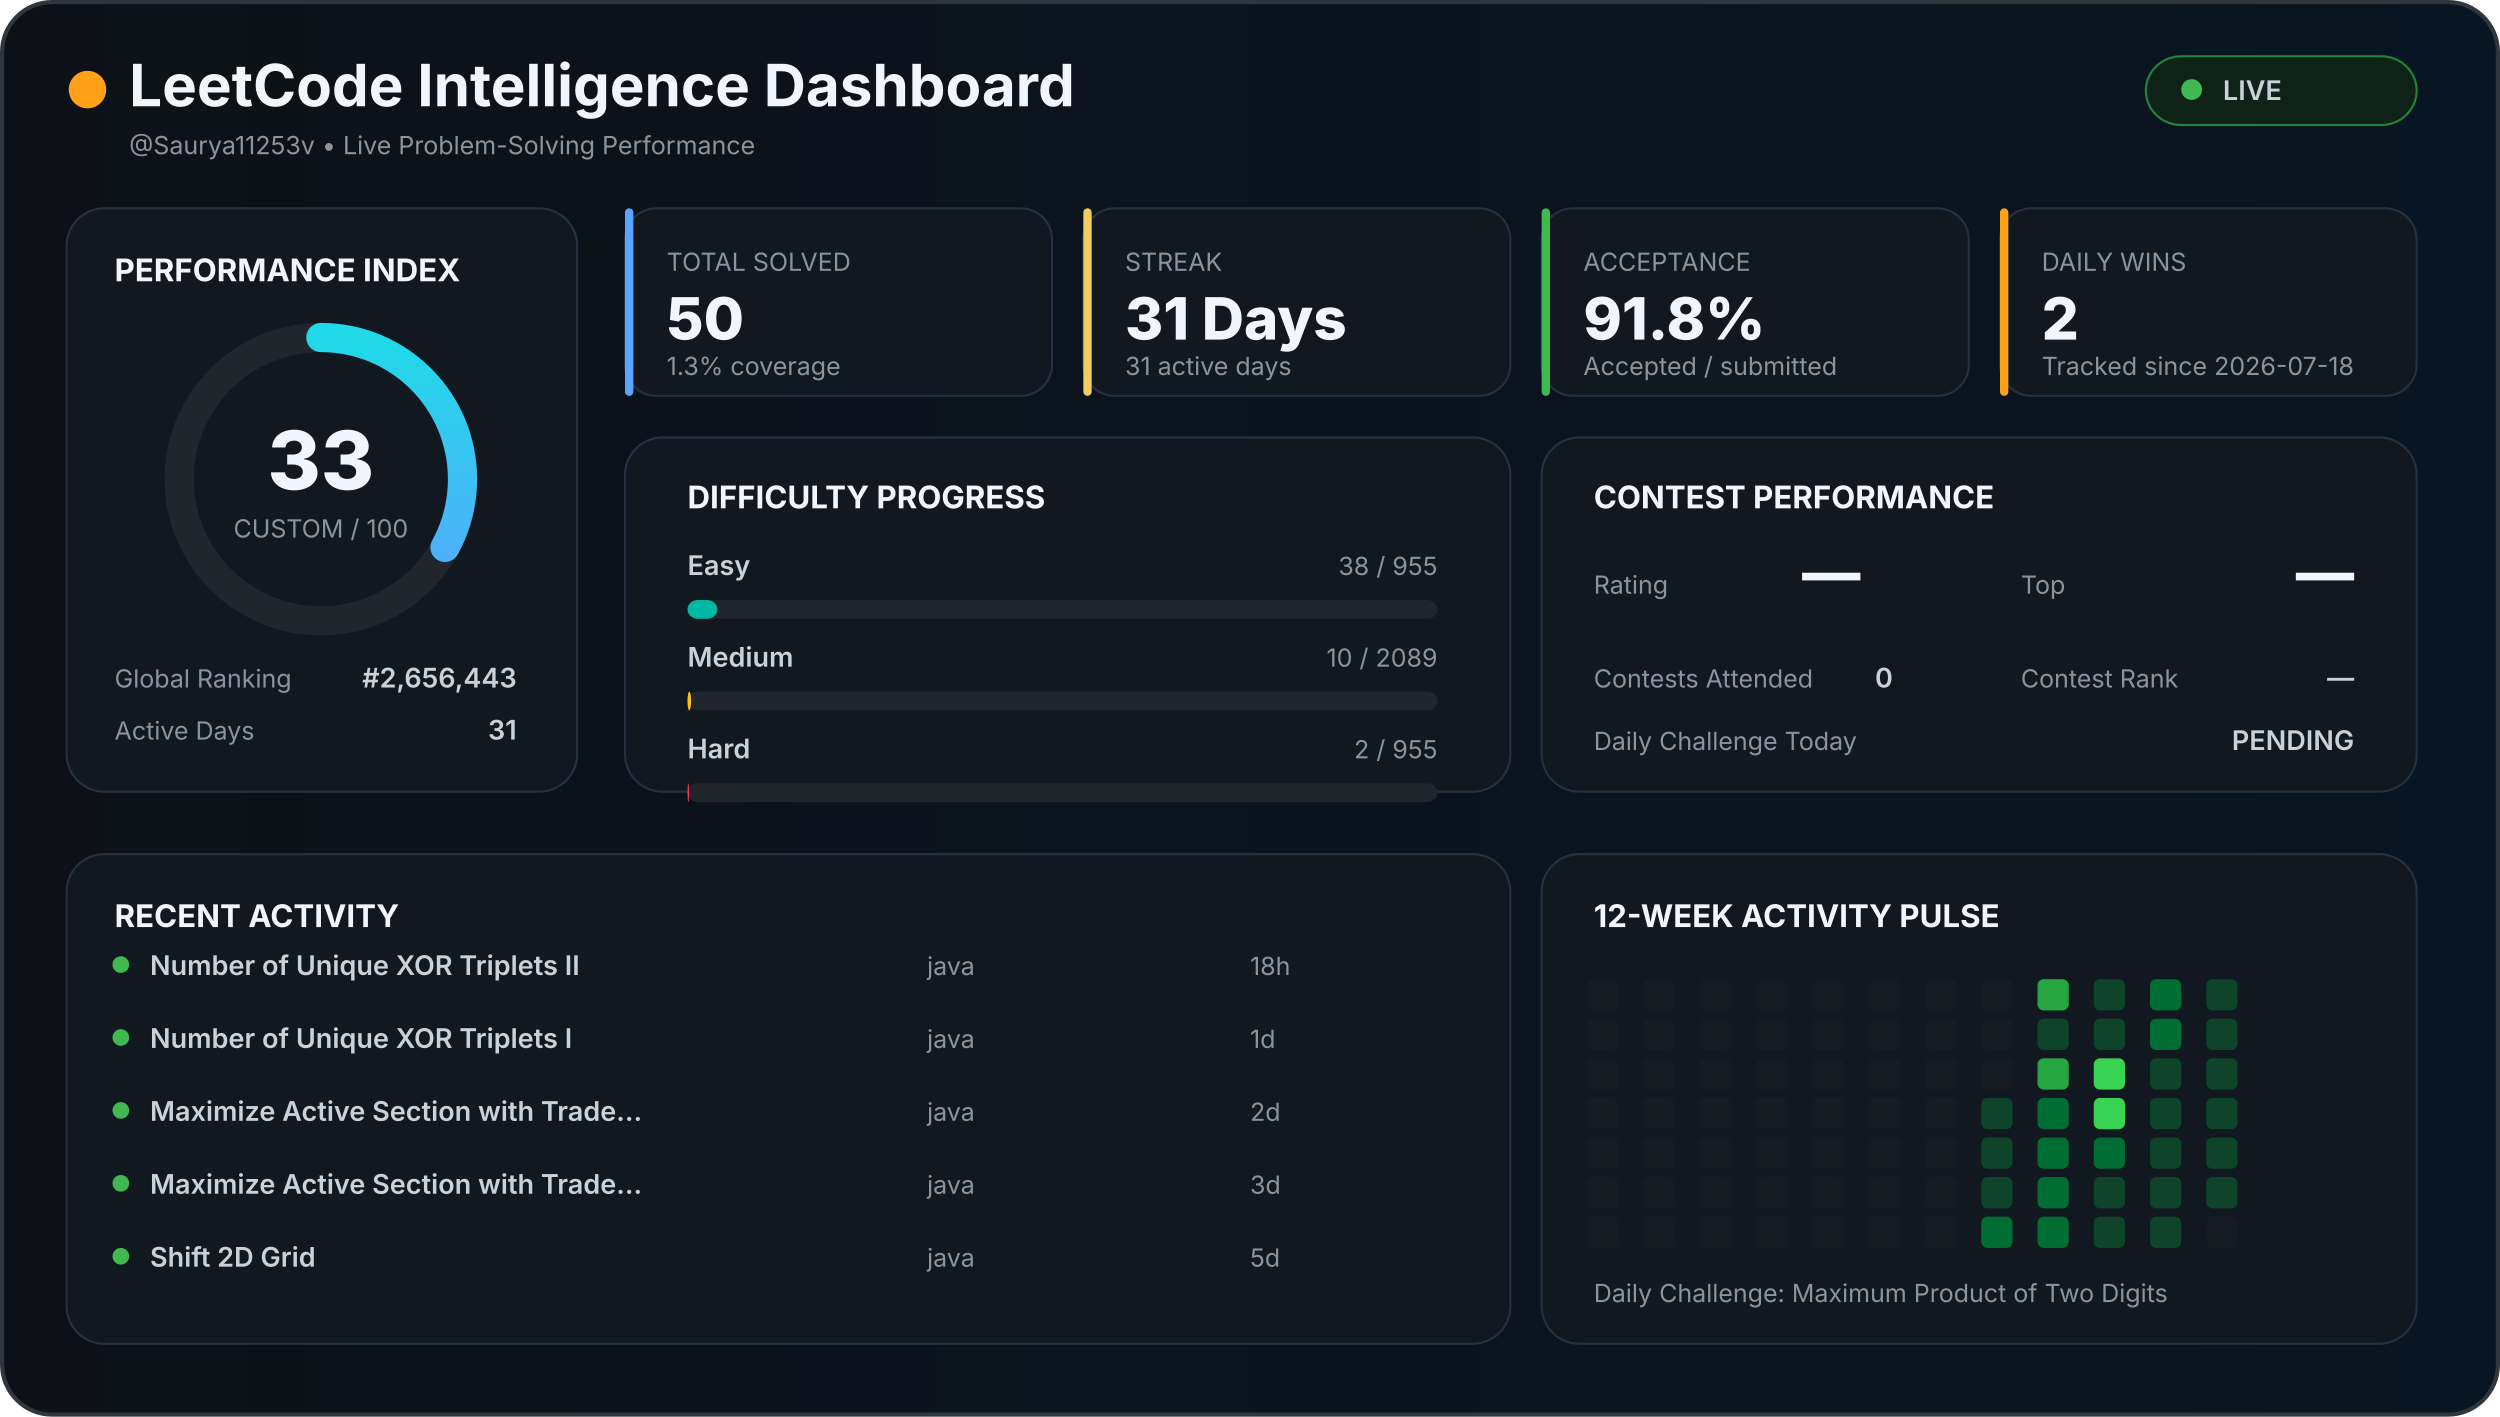
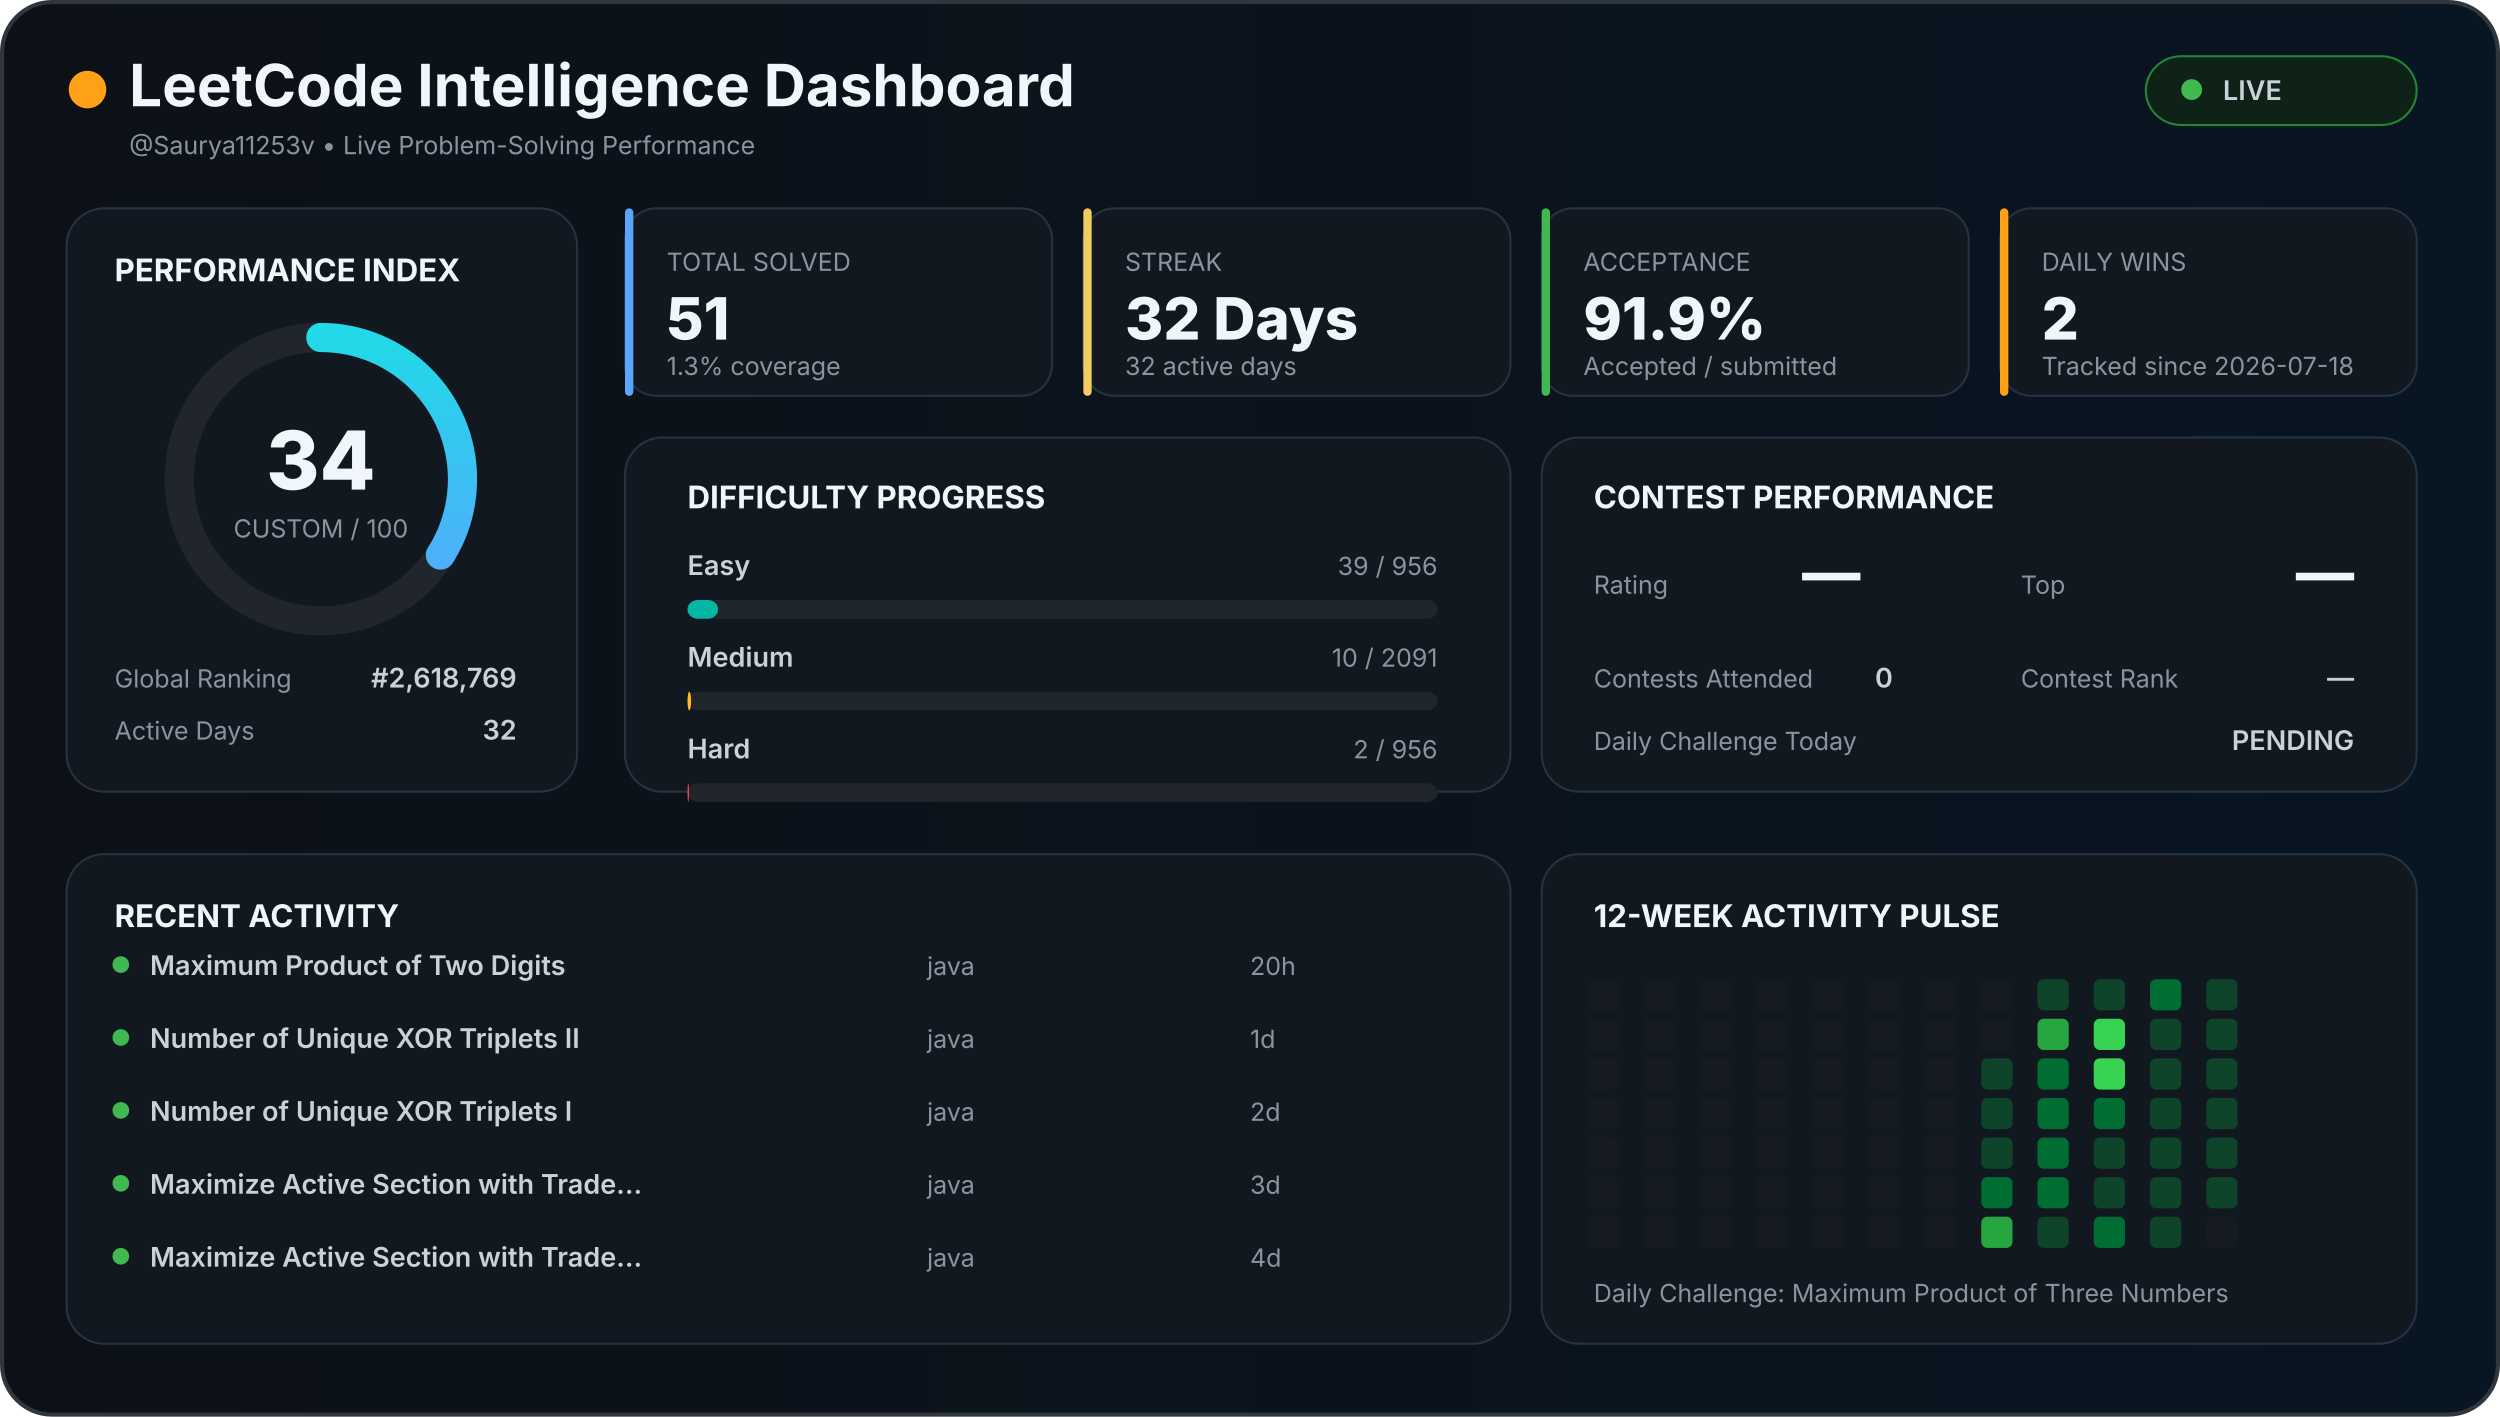
<svg xmlns="http://www.w3.org/2000/svg" width="1200" height="680" viewBox="0 0 1200 680">
  <defs>
    <linearGradient id="background" x1="0" x2="1">
      <stop offset="0%" stop-color="#0d1117" />
      <stop offset="100%" stop-color="#081522" />
    </linearGradient>
    <linearGradient id="accent" x1="0" x2="1">
      <stop stop-color="#58a6ff" />
      <stop offset="100%" stop-color="#21d9e8" />
    </linearGradient>
    <style>

    text {
      font-family:
        Inter,
        Arial,
        sans-serif;
    }

    .title {
      fill: #f0f6fc;
      font-size: 28px;
      font-weight: 700;
    }

    .section {
      fill: #f0f6fc;
      font-size: 15px;
      font-weight: 700;
    }

    .big {
      fill: #f0f6fc;
      font-size: 28px;
      font-weight: 800;
    }

    .normal {
      fill: #c9d1d9;
      font-size: 13px;
      font-weight: 600;
    }

    .muted {
      fill: #8b949e;
      font-size: 12px;
    }

    .score {
      fill: #f0f6fc;
      font-size: 39px;
      font-weight: 800;
    }

  </style>
  </defs>
  <rect x="1" y="1" width="1198" height="678" rx="24" fill="url(#background)" stroke="#30363d" stroke-width="2" />
  <circle cx="42" cy="43" r="9" fill="#ffa116" />
  <text x="62" y="51" class="title">
  LeetCode Intelligence Dashboard
</text>
  <text x="62" y="74" class="muted">
  @Saurya11253v • Live Problem-Solving Performance
</text>
  <rect x="1030" y="27" width="130" height="33" rx="17" fill="#0f2217" stroke="#238636" />
  <circle cx="1052" cy="43" r="5" fill="#3fb950" />
  <text x="1067" y="48" class="normal">
  LIVE
</text>
  <rect x="32" y="100" width="245" height="280" rx="18" fill="#111820" stroke="#263241" />
  <text x="55" y="135" class="section">
  PERFORMANCE INDEX
</text>
  <circle cx="154" cy="230" r="68" fill="none" stroke="#21262d" stroke-width="14" />
-   <circle cx="154" cy="230" r="68" fill="none" stroke="url(#accent)" stroke-width="14" stroke-linecap="round" stroke-dasharray="427.257" stroke-dashoffset="286.262" transform="rotate(-90 154 230)" />
+   <circle cx="154" cy="230" r="68" fill="none" stroke="url(#accent)" stroke-width="14" stroke-linecap="round" stroke-dasharray="427.257" stroke-dashoffset="281.989" transform="rotate(-90 154 230)" />
  <text x="154" y="235" text-anchor="middle" class="score">
-   33
+   34
</text>
  <text x="154" y="258" text-anchor="middle" class="muted">
  CUSTOM / 100
</text>
  <text x="55" y="330" class="muted">
  Global Ranking
</text>
  <text x="248" y="330" text-anchor="end" class="normal">
-   #2,656,443
+   #2,618,769
</text>
  <text x="55" y="355" class="muted">
  Active Days
</text>
  <text x="248" y="355" text-anchor="end" class="normal">
-   31
+   32
</text>
  <rect x="300" y="100" width="205" height="90" rx="15" fill="#111820" stroke="#263241" />
  <rect x="300" y="100" width="4" height="90" rx="2" fill="#58a6ff" />
  <text x="320" y="130" class="muted">
    TOTAL SOLVED
  </text>
  <text x="320" y="163" class="big">
-     50
+     51
  </text>
  <text x="320" y="180" class="muted">
    1.3% coverage
  </text>
  <rect x="520" y="100" width="205" height="90" rx="15" fill="#111820" stroke="#263241" />
  <rect x="520" y="100" width="4" height="90" rx="2" fill="#f2cc60" />
  <text x="540" y="130" class="muted">
    STREAK
  </text>
  <text x="540" y="163" class="big">
-     31 Days
+     32 Days
  </text>
  <text x="540" y="180" class="muted">
-     31 active days
+     32 active days
  </text>
  <rect x="740" y="100" width="205" height="90" rx="15" fill="#111820" stroke="#263241" />
  <rect x="740" y="100" width="4" height="90" rx="2" fill="#3fb950" />
  <text x="760" y="130" class="muted">
    ACCEPTANCE
  </text>
  <text x="760" y="163" class="big">
-     91.8%
+     91.9%
  </text>
  <text x="760" y="180" class="muted">
    Accepted / submitted
  </text>
  <rect x="960" y="100" width="200" height="90" rx="15" fill="#111820" stroke="#263241" />
  <rect x="960" y="100" width="4" height="90" rx="2" fill="#ffa116" />
  <text x="980" y="130" class="muted">
    DAILY WINS
  </text>
  <text x="980" y="163" class="big">
    2
  </text>
  <text x="980" y="180" class="muted">
    Tracked since 2026-07-18
  </text>
  <rect x="300" y="210" width="425" height="170" rx="18" fill="#111820" stroke="#263241" />
  <text x="330" y="244" class="section">
  DIFFICULTY PROGRESS
</text>
  <text x="330" y="276" class="normal">
    Easy
  </text>
  <text x="690" y="276" text-anchor="end" class="muted">
-     38 / 955
+     39 / 956
  </text>
  <rect x="330" y="288" width="360" height="9" rx="5" fill="#21262d" />
-   <rect x="330" y="288" width="14.325" height="9" rx="5" fill="#00b8a3" />
+   <rect x="330" y="288" width="14.686" height="9" rx="5" fill="#00b8a3" />
  <text x="330" y="320" class="normal">
    Medium
  </text>
  <text x="690" y="320" text-anchor="end" class="muted">
-     10 / 2089
+     10 / 2091
  </text>
  <rect x="330" y="332" width="360" height="9" rx="5" fill="#21262d" />
-   <rect x="330" y="332" width="1.723" height="9" rx="5" fill="#ffc01e" />
+   <rect x="330" y="332" width="1.722" height="9" rx="5" fill="#ffc01e" />
  <text x="330" y="364" class="normal">
    Hard
  </text>
  <text x="690" y="364" text-anchor="end" class="muted">
-     2 / 955
+     2 / 956
  </text>
  <rect x="330" y="376" width="360" height="9" rx="5" fill="#21262d" />
-   <rect x="330" y="376" width="0.754" height="9" rx="5" fill="#ff375f" />
+   <rect x="330" y="376" width="0.753" height="9" rx="5" fill="#ff375f" />
  <rect x="740" y="210" width="420" height="170" rx="18" fill="#111820" stroke="#263241" />
  <text x="765" y="244" class="section">
  CONTEST PERFORMANCE
</text>
  <text x="765" y="285" class="muted">
  Rating
</text>
  <text x="865" y="285" class="big">
  —
</text>
  <text x="970" y="285" class="muted">
  Top
</text>
  <text x="1130" y="285" text-anchor="end" class="big">
  —
</text>
  <text x="765" y="330" class="muted">
  Contests Attended
</text>
  <text x="900" y="330" class="normal">
  0
</text>
  <text x="970" y="330" class="muted">
  Contest Rank
</text>
  <text x="1130" y="330" text-anchor="end" class="normal">
  —
</text>
  <text x="765" y="360" class="muted">
  Daily Challenge Today
</text>
  <text x="1130" y="360" text-anchor="end" class="normal" fill="#f2cc60">
  PENDING
</text>
  <rect x="32" y="410" width="693" height="235" rx="18" fill="#111820" stroke="#263241" />
  <text x="55" y="445" class="section">
  RECENT ACTIVITY
</text>
  <circle cx="58" cy="463" r="4" fill="#3fb950" />
  <text x="72" y="468" class="normal">
-         Number of Unique XOR Triplets II
+         Maximum Product of Two Digits
      </text>
  <text x="445" y="468" class="muted">
        java
      </text>
  <text x="600" y="468" class="muted">
-         18h
+         20h
      </text>
  <circle cx="58" cy="498" r="4" fill="#3fb950" />
  <text x="72" y="503" class="normal">
-         Number of Unique XOR Triplets I
+         Number of Unique XOR Triplets II
      </text>
  <text x="445" y="503" class="muted">
        java
      </text>
  <text x="600" y="503" class="muted">
        1d
      </text>
  <circle cx="58" cy="533" r="4" fill="#3fb950" />
  <text x="72" y="538" class="normal">
-         Maximize Active Section with Trade…
+         Number of Unique XOR Triplets I
      </text>
  <text x="445" y="538" class="muted">
        java
      </text>
  <text x="600" y="538" class="muted">
        2d
      </text>
  <circle cx="58" cy="568" r="4" fill="#3fb950" />
  <text x="72" y="573" class="normal">
        Maximize Active Section with Trade…
      </text>
  <text x="445" y="573" class="muted">
        java
      </text>
  <text x="600" y="573" class="muted">
        3d
      </text>
  <circle cx="58" cy="603" r="4" fill="#3fb950" />
  <text x="72" y="608" class="normal">
-         Shift 2D Grid
+         Maximize Active Section with Trade…
      </text>
  <text x="445" y="608" class="muted">
        java
      </text>
  <text x="600" y="608" class="muted">
-         5d
+         4d
      </text>
  <rect x="740" y="410" width="420" height="235" rx="18" fill="#111820" stroke="#263241" />
  <text x="765" y="445" class="section">
  12-WEEK ACTIVITY PULSE
</text>
  <rect x="762" y="470" width="15" height="15" rx="3" fill="#161b22" />
  <rect x="762" y="489" width="15" height="15" rx="3" fill="#161b22" />
  <rect x="762" y="508" width="15" height="15" rx="3" fill="#161b22" />
  <rect x="762" y="527" width="15" height="15" rx="3" fill="#161b22" />
  <rect x="762" y="546" width="15" height="15" rx="3" fill="#161b22" />
  <rect x="762" y="565" width="15" height="15" rx="3" fill="#161b22" />
  <rect x="762" y="584" width="15" height="15" rx="3" fill="#161b22" />
  <rect x="789" y="470" width="15" height="15" rx="3" fill="#161b22" />
  <rect x="789" y="489" width="15" height="15" rx="3" fill="#161b22" />
  <rect x="789" y="508" width="15" height="15" rx="3" fill="#161b22" />
  <rect x="789" y="527" width="15" height="15" rx="3" fill="#161b22" />
  <rect x="789" y="546" width="15" height="15" rx="3" fill="#161b22" />
  <rect x="789" y="565" width="15" height="15" rx="3" fill="#161b22" />
  <rect x="789" y="584" width="15" height="15" rx="3" fill="#161b22" />
  <rect x="816" y="470" width="15" height="15" rx="3" fill="#161b22" />
  <rect x="816" y="489" width="15" height="15" rx="3" fill="#161b22" />
  <rect x="816" y="508" width="15" height="15" rx="3" fill="#161b22" />
  <rect x="816" y="527" width="15" height="15" rx="3" fill="#161b22" />
  <rect x="816" y="546" width="15" height="15" rx="3" fill="#161b22" />
  <rect x="816" y="565" width="15" height="15" rx="3" fill="#161b22" />
  <rect x="816" y="584" width="15" height="15" rx="3" fill="#161b22" />
  <rect x="843" y="470" width="15" height="15" rx="3" fill="#161b22" />
  <rect x="843" y="489" width="15" height="15" rx="3" fill="#161b22" />
  <rect x="843" y="508" width="15" height="15" rx="3" fill="#161b22" />
  <rect x="843" y="527" width="15" height="15" rx="3" fill="#161b22" />
  <rect x="843" y="546" width="15" height="15" rx="3" fill="#161b22" />
  <rect x="843" y="565" width="15" height="15" rx="3" fill="#161b22" />
  <rect x="843" y="584" width="15" height="15" rx="3" fill="#161b22" />
  <rect x="870" y="470" width="15" height="15" rx="3" fill="#161b22" />
  <rect x="870" y="489" width="15" height="15" rx="3" fill="#161b22" />
  <rect x="870" y="508" width="15" height="15" rx="3" fill="#161b22" />
  <rect x="870" y="527" width="15" height="15" rx="3" fill="#161b22" />
  <rect x="870" y="546" width="15" height="15" rx="3" fill="#161b22" />
  <rect x="870" y="565" width="15" height="15" rx="3" fill="#161b22" />
  <rect x="870" y="584" width="15" height="15" rx="3" fill="#161b22" />
  <rect x="897" y="470" width="15" height="15" rx="3" fill="#161b22" />
  <rect x="897" y="489" width="15" height="15" rx="3" fill="#161b22" />
  <rect x="897" y="508" width="15" height="15" rx="3" fill="#161b22" />
  <rect x="897" y="527" width="15" height="15" rx="3" fill="#161b22" />
  <rect x="897" y="546" width="15" height="15" rx="3" fill="#161b22" />
  <rect x="897" y="565" width="15" height="15" rx="3" fill="#161b22" />
  <rect x="897" y="584" width="15" height="15" rx="3" fill="#161b22" />
  <rect x="924" y="470" width="15" height="15" rx="3" fill="#161b22" />
  <rect x="924" y="489" width="15" height="15" rx="3" fill="#161b22" />
  <rect x="924" y="508" width="15" height="15" rx="3" fill="#161b22" />
  <rect x="924" y="527" width="15" height="15" rx="3" fill="#161b22" />
  <rect x="924" y="546" width="15" height="15" rx="3" fill="#161b22" />
  <rect x="924" y="565" width="15" height="15" rx="3" fill="#161b22" />
  <rect x="924" y="584" width="15" height="15" rx="3" fill="#161b22" />
  <rect x="951" y="470" width="15" height="15" rx="3" fill="#161b22" />
  <rect x="951" y="489" width="15" height="15" rx="3" fill="#161b22" />
-   <rect x="951" y="508" width="15" height="15" rx="3" fill="#161b22" />
+   <rect x="951" y="508" width="15" height="15" rx="3" fill="#0e4429" />
  <rect x="951" y="527" width="15" height="15" rx="3" fill="#0e4429" />
  <rect x="951" y="546" width="15" height="15" rx="3" fill="#0e4429" />
-   <rect x="951" y="565" width="15" height="15" rx="3" fill="#0e4429" />
-   <rect x="951" y="584" width="15" height="15" rx="3" fill="#006d32" />
-   <rect x="978" y="470" width="15" height="15" rx="3" fill="#26a641" />
-   <rect x="978" y="489" width="15" height="15" rx="3" fill="#0e4429" />
-   <rect x="978" y="508" width="15" height="15" rx="3" fill="#26a641" />
+   <rect x="951" y="565" width="15" height="15" rx="3" fill="#006d32" />
+   <rect x="951" y="584" width="15" height="15" rx="3" fill="#26a641" />
+   <rect x="978" y="470" width="15" height="15" rx="3" fill="#0e4429" />
+   <rect x="978" y="489" width="15" height="15" rx="3" fill="#26a641" />
+   <rect x="978" y="508" width="15" height="15" rx="3" fill="#006d32" />
  <rect x="978" y="527" width="15" height="15" rx="3" fill="#006d32" />
  <rect x="978" y="546" width="15" height="15" rx="3" fill="#006d32" />
  <rect x="978" y="565" width="15" height="15" rx="3" fill="#006d32" />
-   <rect x="978" y="584" width="15" height="15" rx="3" fill="#006d32" />
+   <rect x="978" y="584" width="15" height="15" rx="3" fill="#0e4429" />
  <rect x="1005" y="470" width="15" height="15" rx="3" fill="#0e4429" />
-   <rect x="1005" y="489" width="15" height="15" rx="3" fill="#0e4429" />
+   <rect x="1005" y="489" width="15" height="15" rx="3" fill="#39d353" />
  <rect x="1005" y="508" width="15" height="15" rx="3" fill="#39d353" />
-   <rect x="1005" y="527" width="15" height="15" rx="3" fill="#39d353" />
-   <rect x="1005" y="546" width="15" height="15" rx="3" fill="#006d32" />
+   <rect x="1005" y="527" width="15" height="15" rx="3" fill="#006d32" />
+   <rect x="1005" y="546" width="15" height="15" rx="3" fill="#0e4429" />
  <rect x="1005" y="565" width="15" height="15" rx="3" fill="#0e4429" />
-   <rect x="1005" y="584" width="15" height="15" rx="3" fill="#0e4429" />
+   <rect x="1005" y="584" width="15" height="15" rx="3" fill="#006d32" />
  <rect x="1032" y="470" width="15" height="15" rx="3" fill="#006d32" />
-   <rect x="1032" y="489" width="15" height="15" rx="3" fill="#006d32" />
+   <rect x="1032" y="489" width="15" height="15" rx="3" fill="#0e4429" />
  <rect x="1032" y="508" width="15" height="15" rx="3" fill="#0e4429" />
  <rect x="1032" y="527" width="15" height="15" rx="3" fill="#0e4429" />
  <rect x="1032" y="546" width="15" height="15" rx="3" fill="#0e4429" />
  <rect x="1032" y="565" width="15" height="15" rx="3" fill="#0e4429" />
  <rect x="1032" y="584" width="15" height="15" rx="3" fill="#0e4429" />
  <rect x="1059" y="470" width="15" height="15" rx="3" fill="#0e4429" />
  <rect x="1059" y="489" width="15" height="15" rx="3" fill="#0e4429" />
  <rect x="1059" y="508" width="15" height="15" rx="3" fill="#0e4429" />
  <rect x="1059" y="527" width="15" height="15" rx="3" fill="#0e4429" />
  <rect x="1059" y="546" width="15" height="15" rx="3" fill="#0e4429" />
  <rect x="1059" y="565" width="15" height="15" rx="3" fill="#0e4429" />
  <rect x="1059" y="584" width="15" height="15" rx="3" fill="#161b22" />
  <text x="765" y="625" class="muted">
  Daily Challenge:
-   Maximum Product of Two Digits
+   Maximum Product of Three Numbers
</text>
</svg>
